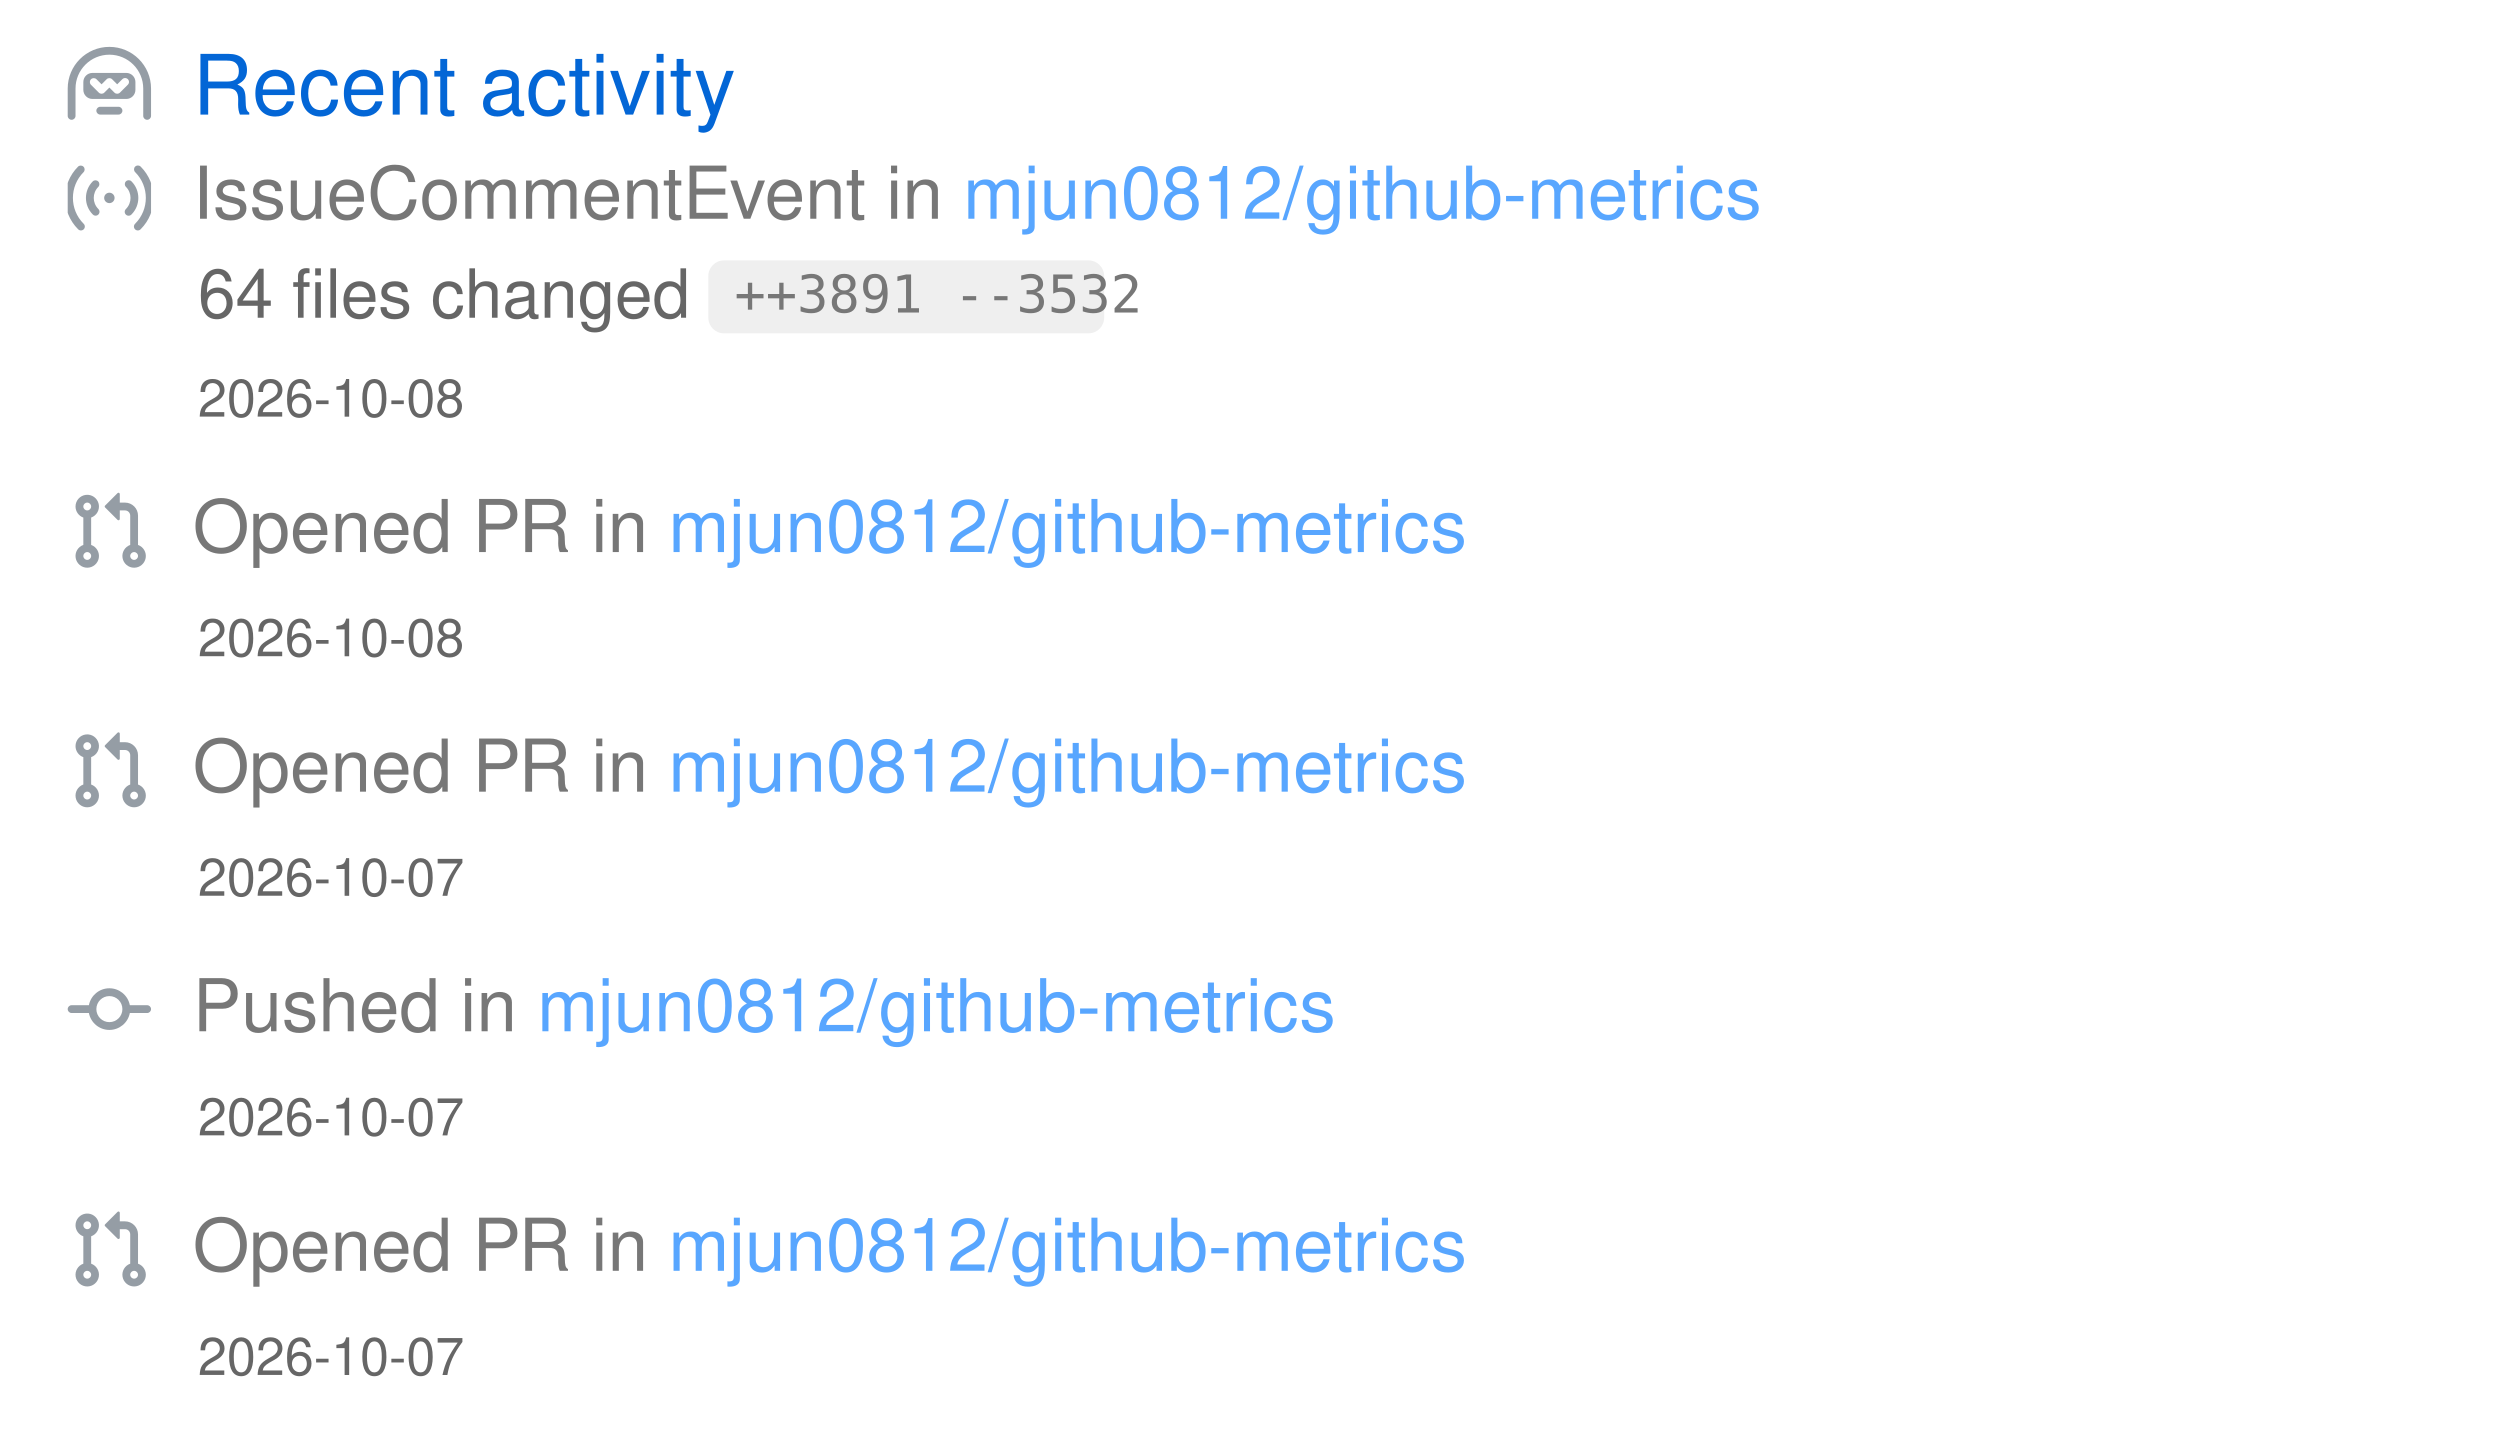
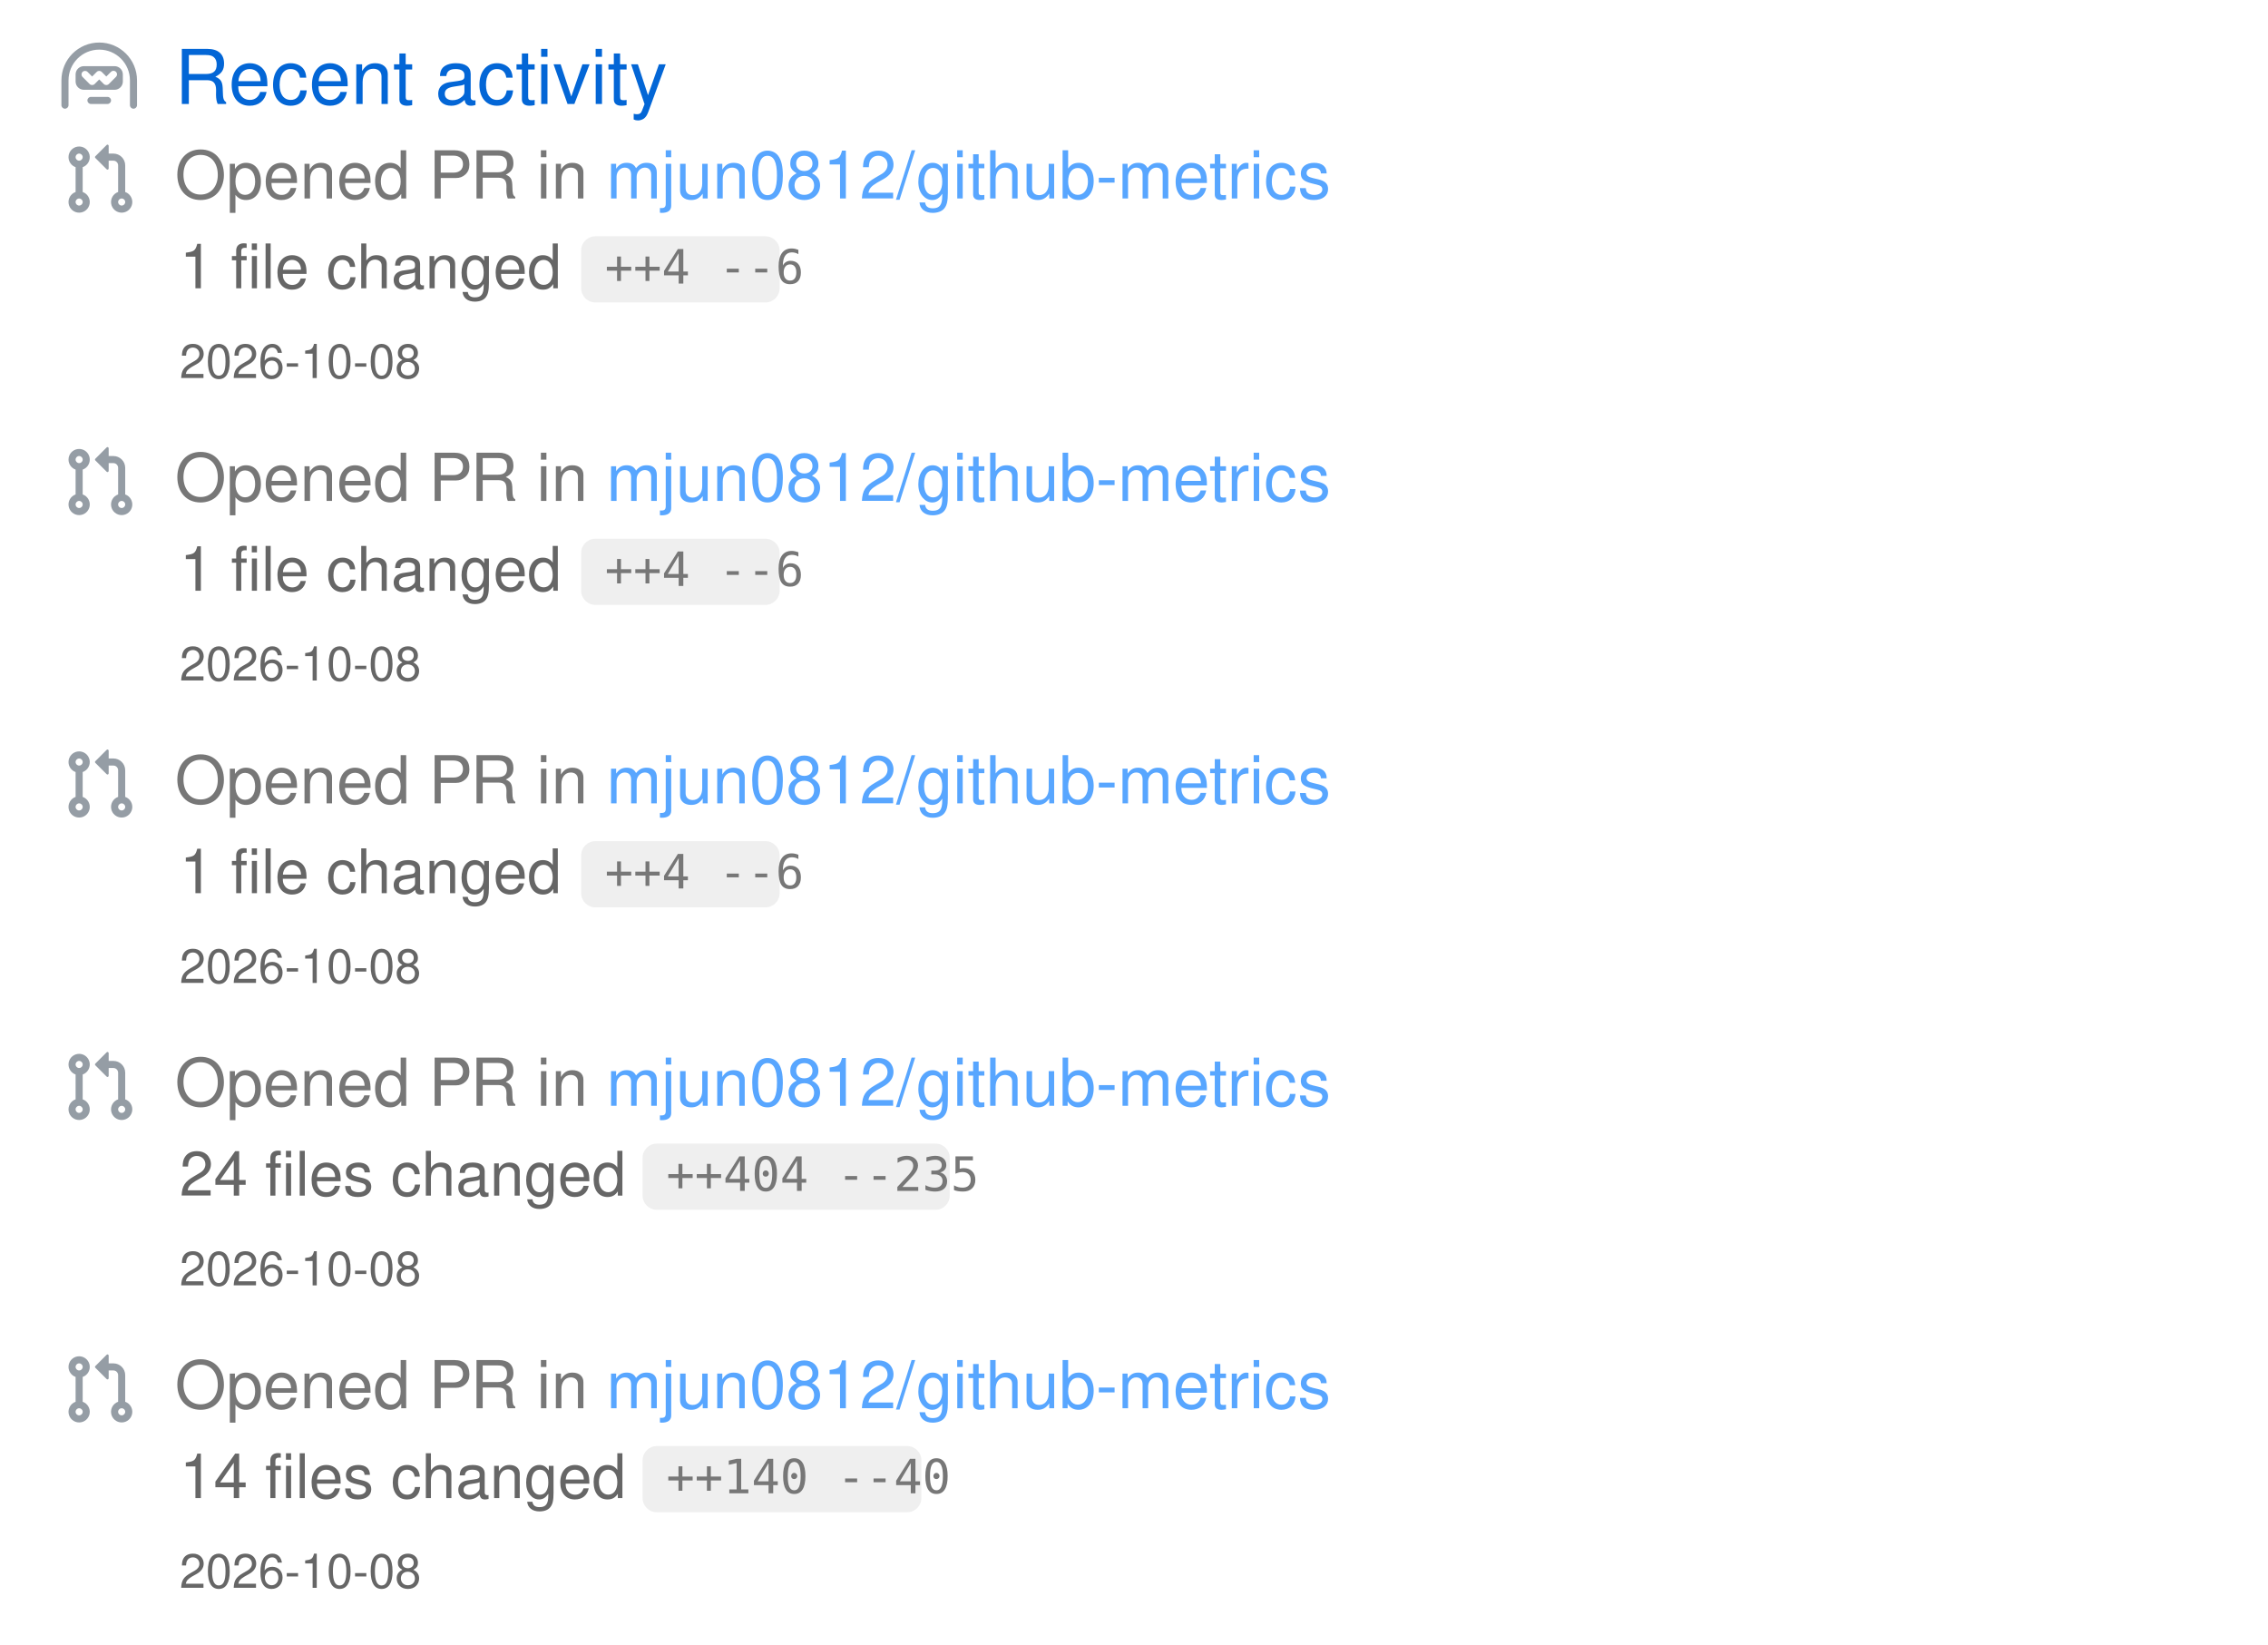
- <svg xmlns="http://www.w3.org/2000/svg" width="480" height="276" viewBox="0 0 480 276" class="">
+ <svg xmlns="http://www.w3.org/2000/svg" width="480" height="348" viewBox="0 0 480 348" class="">
  <defs>
    <style />
  </defs>
  <style>
    svg{font-family:-apple-system,BlinkMacSystemFont,Segoe UI,Helvetica,Arial,sans-serif,Apple Color Emoji,Segoe UI Emoji;font-size:14px;color:#777}.repo-badges .badge.language::before{content:"";display:inline-block;width:10px;height:10px;margin-right:5px;border-radius:50%;background-color:var(--lang-color,#959da5)}@keyframes animation-gauge{from{stroke-dasharray:0 329}}.activity{margin-bottom:12px}.activity .repo{display:inline;color:#58a6ff}.activity .code{background-color:#7777771f;padding:1px 5px;font-size:80%;border-radius:6px;color:#777;font-family:SFMono-Regular,Consolas,Liberation Mono,Menlo,monospace;margin:0 4px -3px}:root{--color-calendar-graph-day-bg:#ebedf0;--color-calendar-graph-day-border:rgba(27,31,35,0.06);--color-calendar-graph-day-L1-bg:#9be9a8;--color-calendar-graph-day-L2-bg:#40c463;--color-calendar-graph-day-L3-bg:#30a14e;--color-calendar-graph-day-L4-bg:#216e39;--color-calendar-halloween-graph-day-L1-bg:#ffee4a;--color-calendar-halloween-graph-day-L2-bg:#ffc501;--color-calendar-halloween-graph-day-L3-bg:#fe9600;--color-calendar-halloween-graph-day-L4-bg:#03001c;--color-calendar-winter-graph-day-L1-bg:#0a3069;--color-calendar-winter-graph-day-L2-bg:#0969da;--color-calendar-winter-graph-day-L3-bg:#54aeff;--color-calendar-winter-graph-day-L4-bg:#b6e3ff;--color-calendar-graph-day-L4-border:rgba(27,31,35,0.06);--color-calendar-graph-day-L3-border:rgba(27,31,35,0.06);--color-calendar-graph-day-L2-border:rgba(27,31,35,0.06);--color-calendar-graph-day-L1-border:rgba(27,31,35,0.06)}#metrics-end{width:100%}
  </style>
  <style />
  <g transform="translate(0,0)" class="plugin-activity" data-plugin="activity">
    <g data-section="activity">
-       <svg width="100%" height="276" viewBox="0 0 480 276">
+       <svg width="100%" height="348" viewBox="0 0 480 348">
        <g transform="translate(13,9)" fill="#959da5">
          <svg viewBox="0 0 16 16" width="16" height="16" aria-hidden="true">
            <path fill-rule="evenodd" d="M0 8a8 8 0 1116 0v5.25a.75.75 0 01-1.5 0V8a6.5 6.5 0 10-13 0v5.25a.75.75 0 01-1.5 0V8zm5.5 4.25a.75.75 0 01.75-.75h3.5a.75.75 0 010 1.5h-3.5a.75.75 0 01-.75-.75zM3 6.75C3 5.784 3.784 5 4.75 5h6.5c.966 0 1.75.784 1.75 1.75v1.5A1.75 1.75 0 0111.25 10h-6.5A1.75 1.75 0 013 8.25v-1.5zm1.47-.53a.75.75 0 011.06 0l.97.97.97-.97a.75.75 0 011.06 0l.97.97.97-.97a.75.75 0 111.06 1.06l-1.5 1.5a.75.75 0 01-1.06 0L8 7.81l-.97.97a.75.75 0 01-1.06 0l-1.5-1.5a.75.75 0 010-1.06z" />
          </svg>
        </g>
        <text x="37" y="22" font-size="16" fill="#0366d6">
          Recent activity
        </text>
-         <g class="activity" data-type="IssueCommentEvent" data-repo="mjun0812/github-metrics" data-date="2026-10-08">
+         <g class="activity" data-type="PullRequestEvent" data-repo="mjun0812/github-metrics" data-date="2026-10-08">
          <g transform="translate(13,30)" fill="#959da5">
            <svg viewBox="0 0 16 16" width="16" height="16" aria-hidden="true">
-               <path fill-rule="evenodd" d="M3.05 3.05a7 7 0 000 9.9.75.75 0 11-1.06 1.06c-3.32-3.32-3.32-8.7 0-12.02a.75.75 0 011.06 1.06zm9.9-1.06a.75.75 0 011.06 0c3.32 3.32 3.32 8.7 0 12.02a.75.75 0 11-1.06-1.06 7 7 0 000-9.9.75.75 0 010-1.06zM5.879 5.879a3 3 0 000 4.243.75.75 0 11-1.061 1.06 4.5 4.5 0 010-6.364.75.75 0 011.06 1.06zm5.303-1.061a.75.75 0 011.06 0 4.5 4.5 0 010 6.364.75.75 0 11-1.06-1.06 3 3 0 000-4.243.75.75 0 010-1.061zM8 9a1 1 0 100-2 1 1 0 000 2z" />
+               <path fill-rule="evenodd" d="M7.177 3.073L9.573.677A.25.25 0 0110 .854v4.792a.25.25 0 01-.427.177L7.177 3.427a.25.25 0 010-.354zM3.75 2.5a.75.75 0 100 1.5.75.75 0 000-1.5zm-2.25.75a2.25 2.25 0 113 2.122v5.256a2.251 2.251 0 11-1.5 0V5.372A2.25 2.25 0 011.5 3.25zM11 2.5h-1V4h1a1 1 0 011 1v5.628a2.251 2.251 0 101.5 0V5A2.5 2.5 0 0011 2.5zm1 10.25a.75.75 0 111.5 0 .75.75 0 01-1.5 0zM3.75 12a.75.75 0 100 1.5.75.75 0 000-1.5z" />
            </svg>
          </g>
          <text x="37" y="42" font-size="14" fill="#777777">
-             IssueCommentEvent in
+             Opened PR in
            <tspan class="repo" fill="#58a6ff">
              mjun0812/github-metrics
            </tspan>
          </text>
          <text x="38" y="61" font-size="13" fill="#666666">
-             64 files changed
+             1 file changed
          </text>
          <g class="code">
-             <rect x="136" y="50" width="76" height="14" rx="3" ry="3" fill="#777777" fill-opacity="0.12" />
-             <text x="141" y="60" font-size="10" fill="#777777" font-family="monospace">
-               ++3891 --3532
+             <rect x="123" y="50" width="42" height="14" rx="3" ry="3" fill="#777777" fill-opacity="0.12" />
+             <text x="128" y="60" font-size="10" fill="#777777" font-family="monospace">
+               ++4 --6
            </text>
          </g>
          <text x="38" y="80" font-size="10" fill="#666666">
            2026-10-08
          </text>
        </g>
        <g class="activity" data-type="PullRequestEvent" data-repo="mjun0812/github-metrics" data-date="2026-10-08">
          <g transform="translate(13,94)" fill="#959da5">
            <svg viewBox="0 0 16 16" width="16" height="16" aria-hidden="true">
              <path fill-rule="evenodd" d="M7.177 3.073L9.573.677A.25.25 0 0110 .854v4.792a.25.25 0 01-.427.177L7.177 3.427a.25.25 0 010-.354zM3.75 2.5a.75.75 0 100 1.5.75.75 0 000-1.5zm-2.25.75a2.25 2.25 0 113 2.122v5.256a2.251 2.251 0 11-1.5 0V5.372A2.25 2.25 0 011.5 3.25zM11 2.5h-1V4h1a1 1 0 011 1v5.628a2.251 2.251 0 101.5 0V5A2.5 2.5 0 0011 2.5zm1 10.25a.75.75 0 111.5 0 .75.75 0 01-1.5 0zM3.75 12a.75.75 0 100 1.5.75.75 0 000-1.5z" />
            </svg>
          </g>
          <text x="37" y="106" font-size="14" fill="#777777">
            Opened PR in
            <tspan class="repo" fill="#58a6ff">
              mjun0812/github-metrics
            </tspan>
          </text>
-           <text x="38" y="126" font-size="10" fill="#666666">
+           <text x="38" y="125" font-size="13" fill="#666666">
+             1 file changed
+           </text>
+           <g class="code">
+             <rect x="123" y="114" width="42" height="14" rx="3" ry="3" fill="#777777" fill-opacity="0.12" />
+             <text x="128" y="124" font-size="10" fill="#777777" font-family="monospace">
+               ++4 --6
+             </text>
+           </g>
+           <text x="38" y="144" font-size="10" fill="#666666">
            2026-10-08
          </text>
        </g>
-         <g class="activity" data-type="PullRequestEvent" data-repo="mjun0812/github-metrics" data-date="2026-10-07">
-           <g transform="translate(13,140)" fill="#959da5">
+         <g class="activity" data-type="PullRequestEvent" data-repo="mjun0812/github-metrics" data-date="2026-10-08">
+           <g transform="translate(13,158)" fill="#959da5">
            <svg viewBox="0 0 16 16" width="16" height="16" aria-hidden="true">
              <path fill-rule="evenodd" d="M7.177 3.073L9.573.677A.25.25 0 0110 .854v4.792a.25.25 0 01-.427.177L7.177 3.427a.25.25 0 010-.354zM3.75 2.5a.75.75 0 100 1.5.75.75 0 000-1.5zm-2.25.75a2.25 2.25 0 113 2.122v5.256a2.251 2.251 0 11-1.5 0V5.372A2.25 2.25 0 011.5 3.25zM11 2.5h-1V4h1a1 1 0 011 1v5.628a2.251 2.251 0 101.5 0V5A2.5 2.5 0 0011 2.5zm1 10.25a.75.75 0 111.5 0 .75.75 0 01-1.5 0zM3.75 12a.75.75 0 100 1.5.75.75 0 000-1.5z" />
            </svg>
          </g>
-           <text x="37" y="152" font-size="14" fill="#777777">
+           <text x="37" y="170" font-size="14" fill="#777777">
            Opened PR in
            <tspan class="repo" fill="#58a6ff">
              mjun0812/github-metrics
            </tspan>
          </text>
-           <text x="38" y="172" font-size="10" fill="#666666">
-             2026-10-07
+           <text x="38" y="189" font-size="13" fill="#666666">
+             1 file changed
+           </text>
+           <g class="code">
+             <rect x="123" y="178" width="42" height="14" rx="3" ry="3" fill="#777777" fill-opacity="0.12" />
+             <text x="128" y="188" font-size="10" fill="#777777" font-family="monospace">
+               ++4 --6
+             </text>
+           </g>
+           <text x="38" y="208" font-size="10" fill="#666666">
+             2026-10-08
          </text>
        </g>
-         <g class="activity" data-type="PushEvent" data-repo="mjun0812/github-metrics" data-date="2026-10-07">
-           <g transform="translate(13,186)" fill="#959da5">
-             <svg viewBox="0 0 16 16" width="16" height="16" aria-hidden="true">
-               <path fill-rule="evenodd" d="M10.5 7.75a2.5 2.5 0 11-5 0 2.5 2.5 0 015 0zm1.43.75a4.002 4.002 0 01-7.86 0H.75a.75.75 0 110-1.5h3.32a4.001 4.001 0 017.86 0h3.32a.75.75 0 110 1.5h-3.32z" />
-             </svg>
-           </g>
-           <text x="37" y="198" font-size="14" fill="#777777">
-             Pushed in
-             <tspan class="repo" fill="#58a6ff">
-               mjun0812/github-metrics
-             </tspan>
-           </text>
-           <text x="38" y="218" font-size="10" fill="#666666">
-             2026-10-07
-           </text>
-         </g>
-         <g class="activity" data-type="PullRequestEvent" data-repo="mjun0812/github-metrics" data-date="2026-10-07">
-           <g transform="translate(13,232)" fill="#959da5">
+         <g class="activity" data-type="PullRequestEvent" data-repo="mjun0812/github-metrics" data-date="2026-10-08">
+           <g transform="translate(13,222)" fill="#959da5">
            <svg viewBox="0 0 16 16" width="16" height="16" aria-hidden="true">
              <path fill-rule="evenodd" d="M7.177 3.073L9.573.677A.25.25 0 0110 .854v4.792a.25.25 0 01-.427.177L7.177 3.427a.25.25 0 010-.354zM3.75 2.5a.75.75 0 100 1.5.75.75 0 000-1.5zm-2.25.75a2.25 2.25 0 113 2.122v5.256a2.251 2.251 0 11-1.5 0V5.372A2.25 2.25 0 011.5 3.25zM11 2.5h-1V4h1a1 1 0 011 1v5.628a2.251 2.251 0 101.5 0V5A2.5 2.5 0 0011 2.5zm1 10.25a.75.75 0 111.5 0 .75.75 0 01-1.5 0zM3.75 12a.75.75 0 100 1.5.75.75 0 000-1.5z" />
            </svg>
          </g>
-           <text x="37" y="244" font-size="14" fill="#777777">
+           <text x="37" y="234" font-size="14" fill="#777777">
            Opened PR in
            <tspan class="repo" fill="#58a6ff">
              mjun0812/github-metrics
            </tspan>
          </text>
-           <text x="38" y="264" font-size="10" fill="#666666">
-             2026-10-07
+           <text x="38" y="253" font-size="13" fill="#666666">
+             24 files changed
+           </text>
+           <g class="code">
+             <rect x="136" y="242" width="65" height="14" rx="3" ry="3" fill="#777777" fill-opacity="0.12" />
+             <text x="141" y="252" font-size="10" fill="#777777" font-family="monospace">
+               ++404 --235
+             </text>
+           </g>
+           <text x="38" y="272" font-size="10" fill="#666666">
+             2026-10-08
+           </text>
+         </g>
+         <g class="activity" data-type="PullRequestEvent" data-repo="mjun0812/github-metrics" data-date="2026-10-08">
+           <g transform="translate(13,286)" fill="#959da5">
+             <svg viewBox="0 0 16 16" width="16" height="16" aria-hidden="true">
+               <path fill-rule="evenodd" d="M7.177 3.073L9.573.677A.25.25 0 0110 .854v4.792a.25.25 0 01-.427.177L7.177 3.427a.25.25 0 010-.354zM3.75 2.5a.75.75 0 100 1.5.75.75 0 000-1.5zm-2.25.75a2.25 2.25 0 113 2.122v5.256a2.251 2.251 0 11-1.5 0V5.372A2.25 2.25 0 011.5 3.25zM11 2.5h-1V4h1a1 1 0 011 1v5.628a2.251 2.251 0 101.5 0V5A2.5 2.5 0 0011 2.5zm1 10.25a.75.75 0 111.5 0 .75.75 0 01-1.5 0zM3.75 12a.75.75 0 100 1.5.75.75 0 000-1.5z" />
+             </svg>
+           </g>
+           <text x="37" y="298" font-size="14" fill="#777777">
+             Opened PR in
+             <tspan class="repo" fill="#58a6ff">
+               mjun0812/github-metrics
+             </tspan>
+           </text>
+           <text x="38" y="317" font-size="13" fill="#666666">
+             14 files changed
+           </text>
+           <g class="code">
+             <rect x="136" y="306" width="59" height="14" rx="3" ry="3" fill="#777777" fill-opacity="0.12" />
+             <text x="141" y="316" font-size="10" fill="#777777" font-family="monospace">
+               ++140 --40
+             </text>
+           </g>
+           <text x="38" y="336" font-size="10" fill="#666666">
+             2026-10-08
          </text>
        </g>
      </svg>
    </g>
  </g>
</svg>
